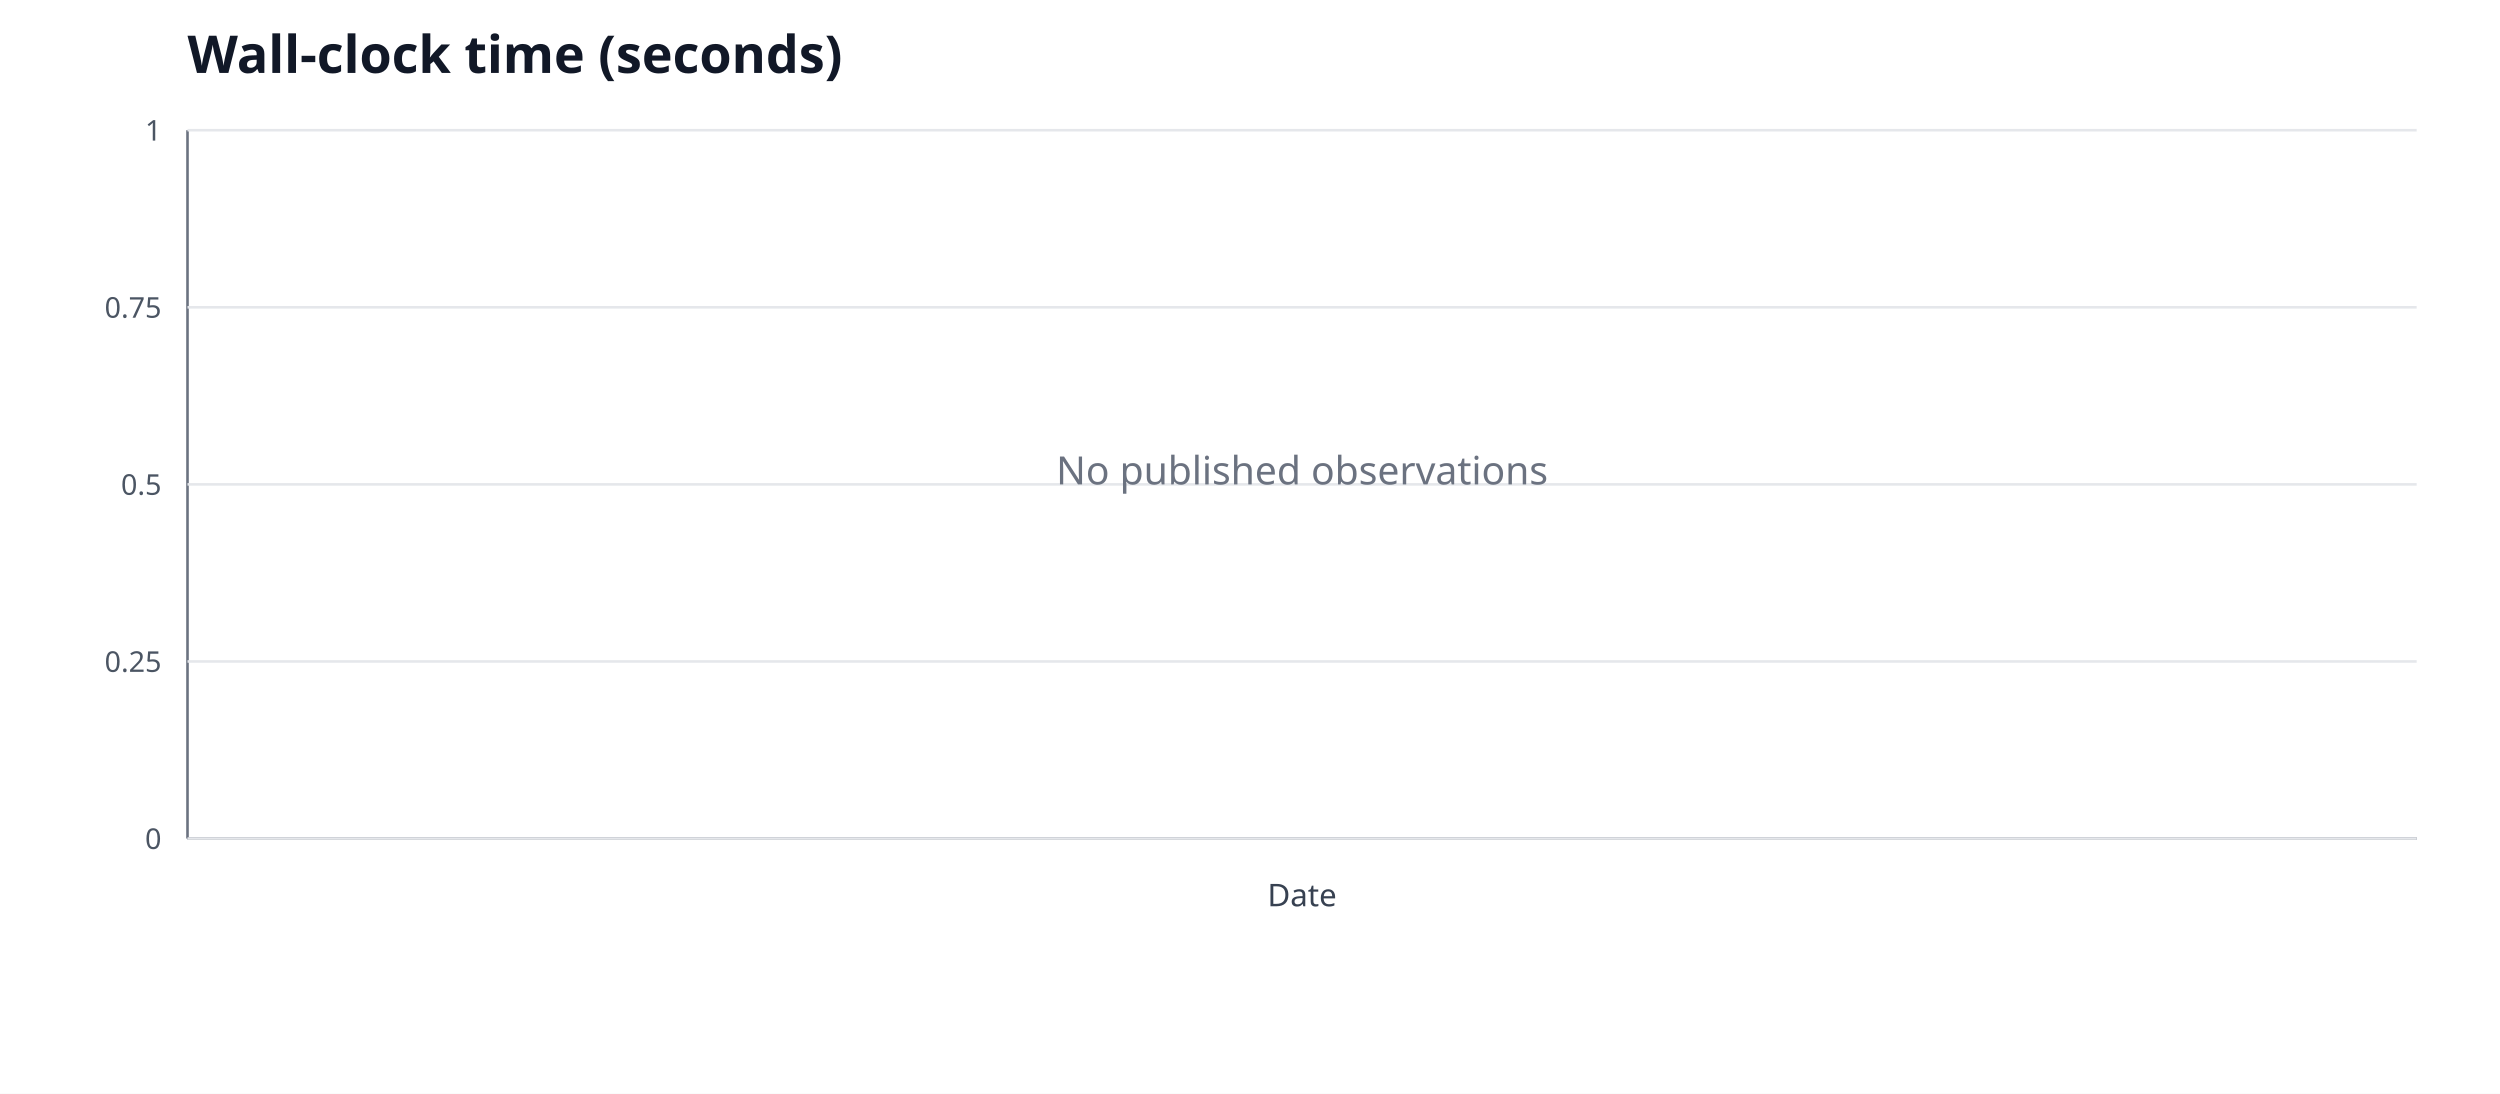
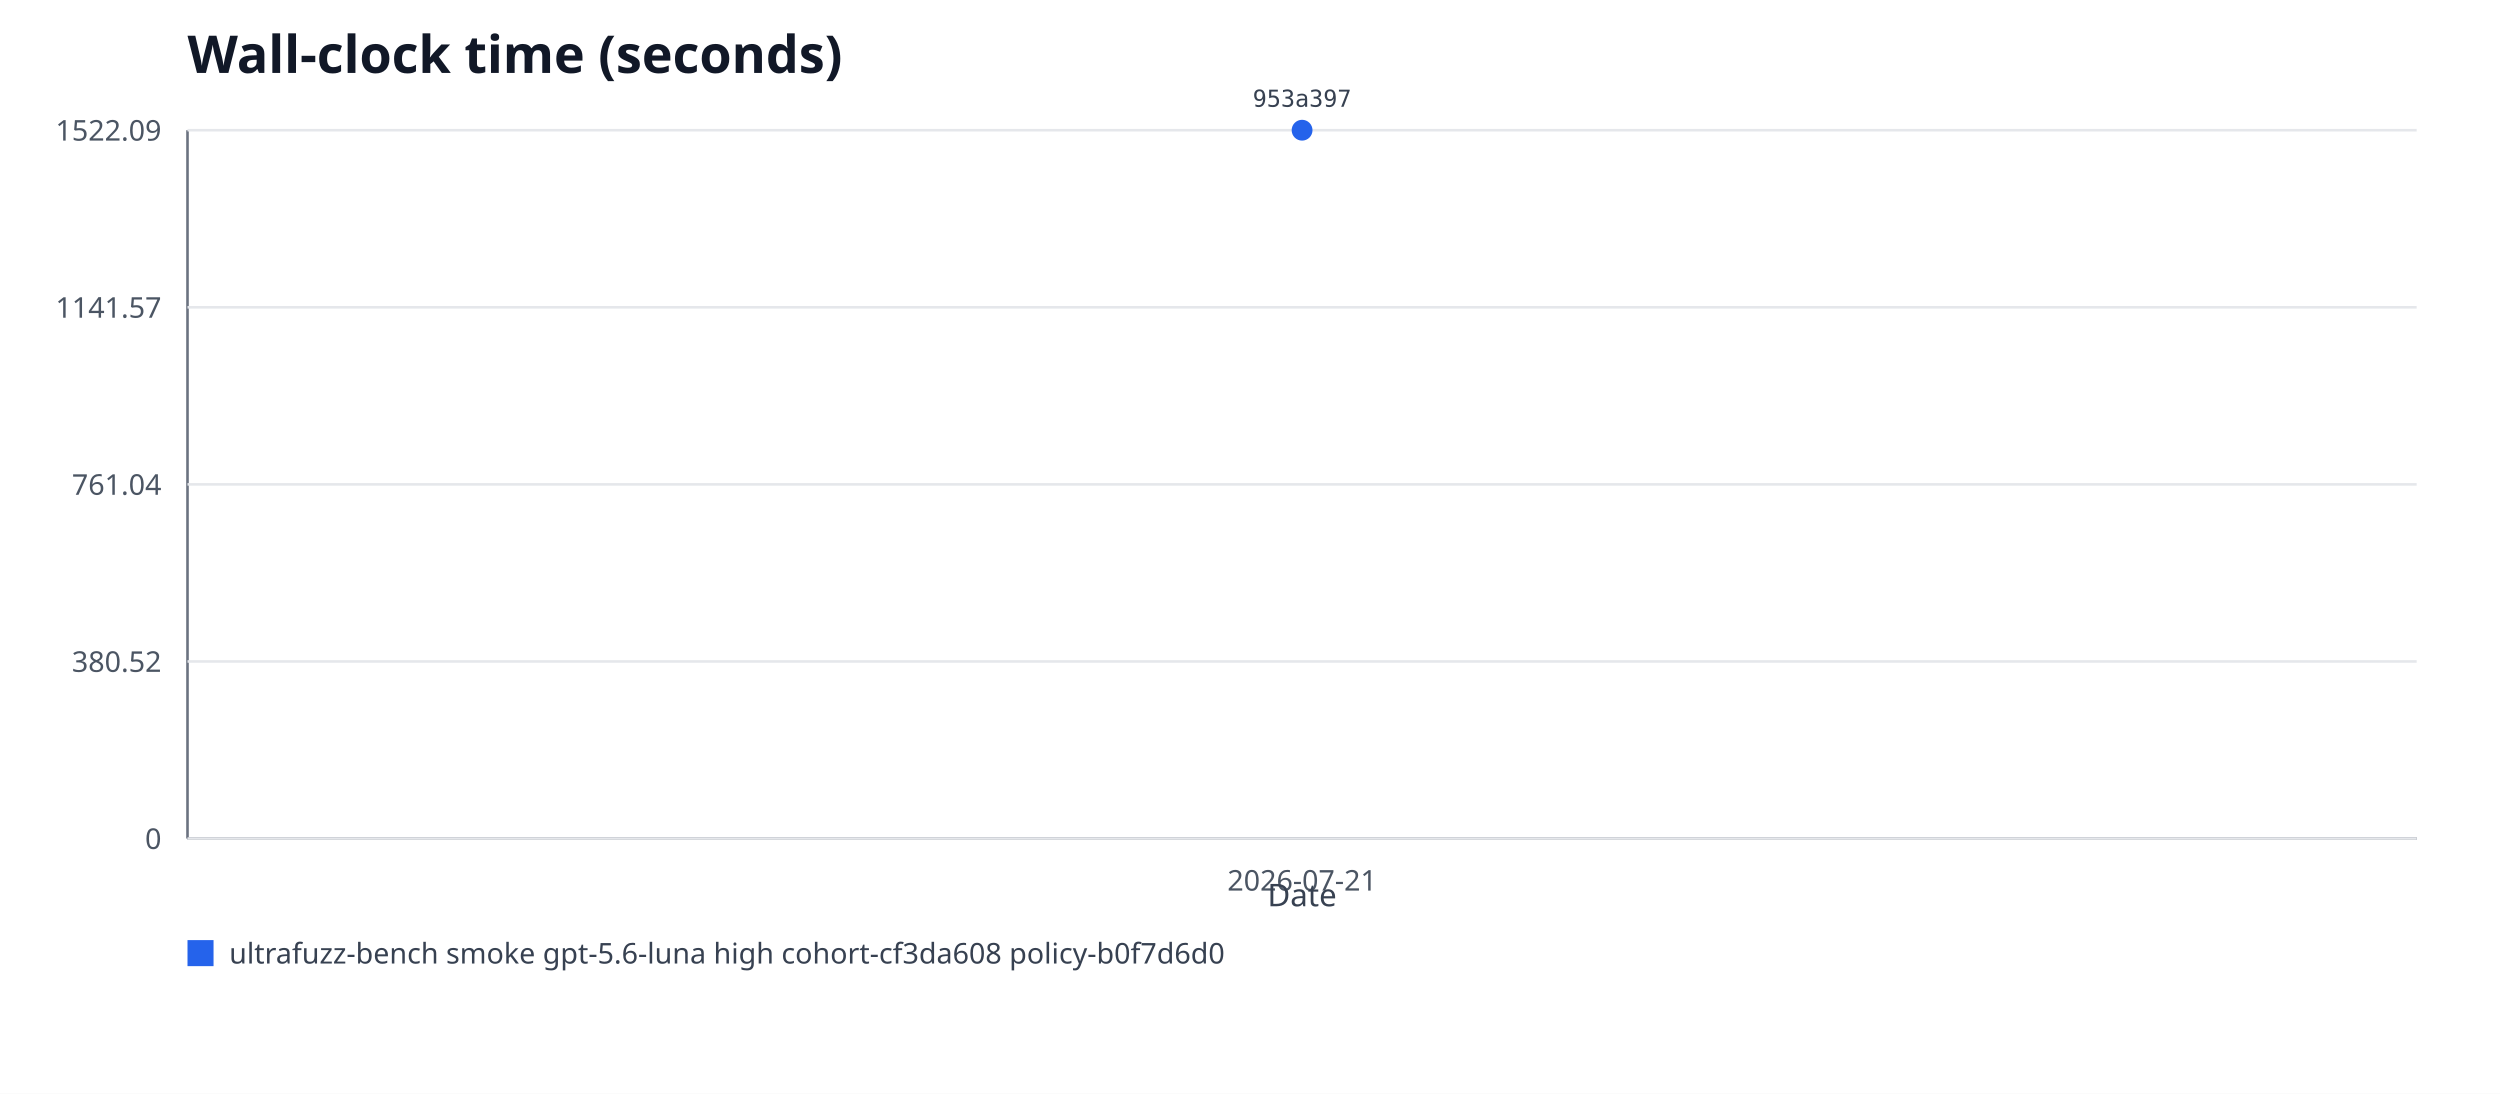
- <svg xmlns="http://www.w3.org/2000/svg" viewBox="0 0 960 420" role="img" aria-labelledby="title desc">
+ <svg xmlns="http://www.w3.org/2000/svg" xmlns:xlink="http://www.w3.org/1999/xlink" viewBox="0 0 960 420" role="img" aria-labelledby="title desc">
  <rect width="960" height="420" fill="#ffffff" />
  <text x="72" y="28" font-family="system-ui, sans-serif" font-size="20" font-weight="600" fill="#111827">Wall-clock time (seconds)</text>
  <line x1="72" y1="50" x2="72" y2="322" stroke="#6b7280" />
  <line x1="72" y1="322" x2="928" y2="322" stroke="#6b7280" />
  <line x1="72" y1="322" x2="928" y2="322" stroke="#e5e7eb" />
  <text x="62" y="326" text-anchor="end" font-family="system-ui, sans-serif" font-size="11" fill="#4b5563">0</text>
  <line x1="72" y1="254" x2="928" y2="254" stroke="#e5e7eb" />
-   <text x="62" y="258" text-anchor="end" font-family="system-ui, sans-serif" font-size="11" fill="#4b5563">0.25</text>
+   <text x="62" y="258" text-anchor="end" font-family="system-ui, sans-serif" font-size="11" fill="#4b5563">380.52</text>
  <line x1="72" y1="186" x2="928" y2="186" stroke="#e5e7eb" />
-   <text x="62" y="190" text-anchor="end" font-family="system-ui, sans-serif" font-size="11" fill="#4b5563">0.5</text>
+   <text x="62" y="190" text-anchor="end" font-family="system-ui, sans-serif" font-size="11" fill="#4b5563">761.04</text>
  <line x1="72" y1="118" x2="928" y2="118" stroke="#e5e7eb" />
-   <text x="62" y="122" text-anchor="end" font-family="system-ui, sans-serif" font-size="11" fill="#4b5563">0.75</text>
+   <text x="62" y="122" text-anchor="end" font-family="system-ui, sans-serif" font-size="11" fill="#4b5563">1141.57</text>
  <line x1="72" y1="50" x2="928" y2="50" stroke="#e5e7eb" />
-   <text x="62" y="54" text-anchor="end" font-family="system-ui, sans-serif" font-size="11" fill="#4b5563">1</text>
-   <text x="500" y="186" text-anchor="middle" font-family="system-ui, sans-serif" font-size="15" fill="#6b7280">No published observations</text>
+   <text x="62" y="54" text-anchor="end" font-family="system-ui, sans-serif" font-size="11" fill="#4b5563">1522.09</text>
+   <a href="https://github.com/monad-developers/ultrafuzz/commit/953a397a860307d3061eef2cad69c80d09ef20f5" xlink:href="https://github.com/monad-developers/ultrafuzz/commit/953a397a860307d3061eef2cad69c80d09ef20f5">
+     <circle cx="500" cy="50" r="4" fill="#2563eb" />
+     <text x="500" y="41" text-anchor="middle" font-family="ui-monospace, monospace" font-size="9" fill="#374151">953a397</text>
+   </a>
+   <text x="500" y="342" text-anchor="middle" font-family="system-ui, sans-serif" font-size="11" fill="#4b5563">2026-07-21</text>
+   <rect x="72" y="361" width="10" height="10" fill="#2563eb" />
+   <text x="88" y="370" font-family="system-ui, sans-serif" font-size="11" fill="#374151">ultrafuzz-bench smoke gpt-5.6-luna high cohort-cf3da608 policy-b0f7d6d0</text>
  <text x="500" y="348" text-anchor="middle" font-family="system-ui, sans-serif" font-size="12" fill="#374151">Date</text>
</svg>
